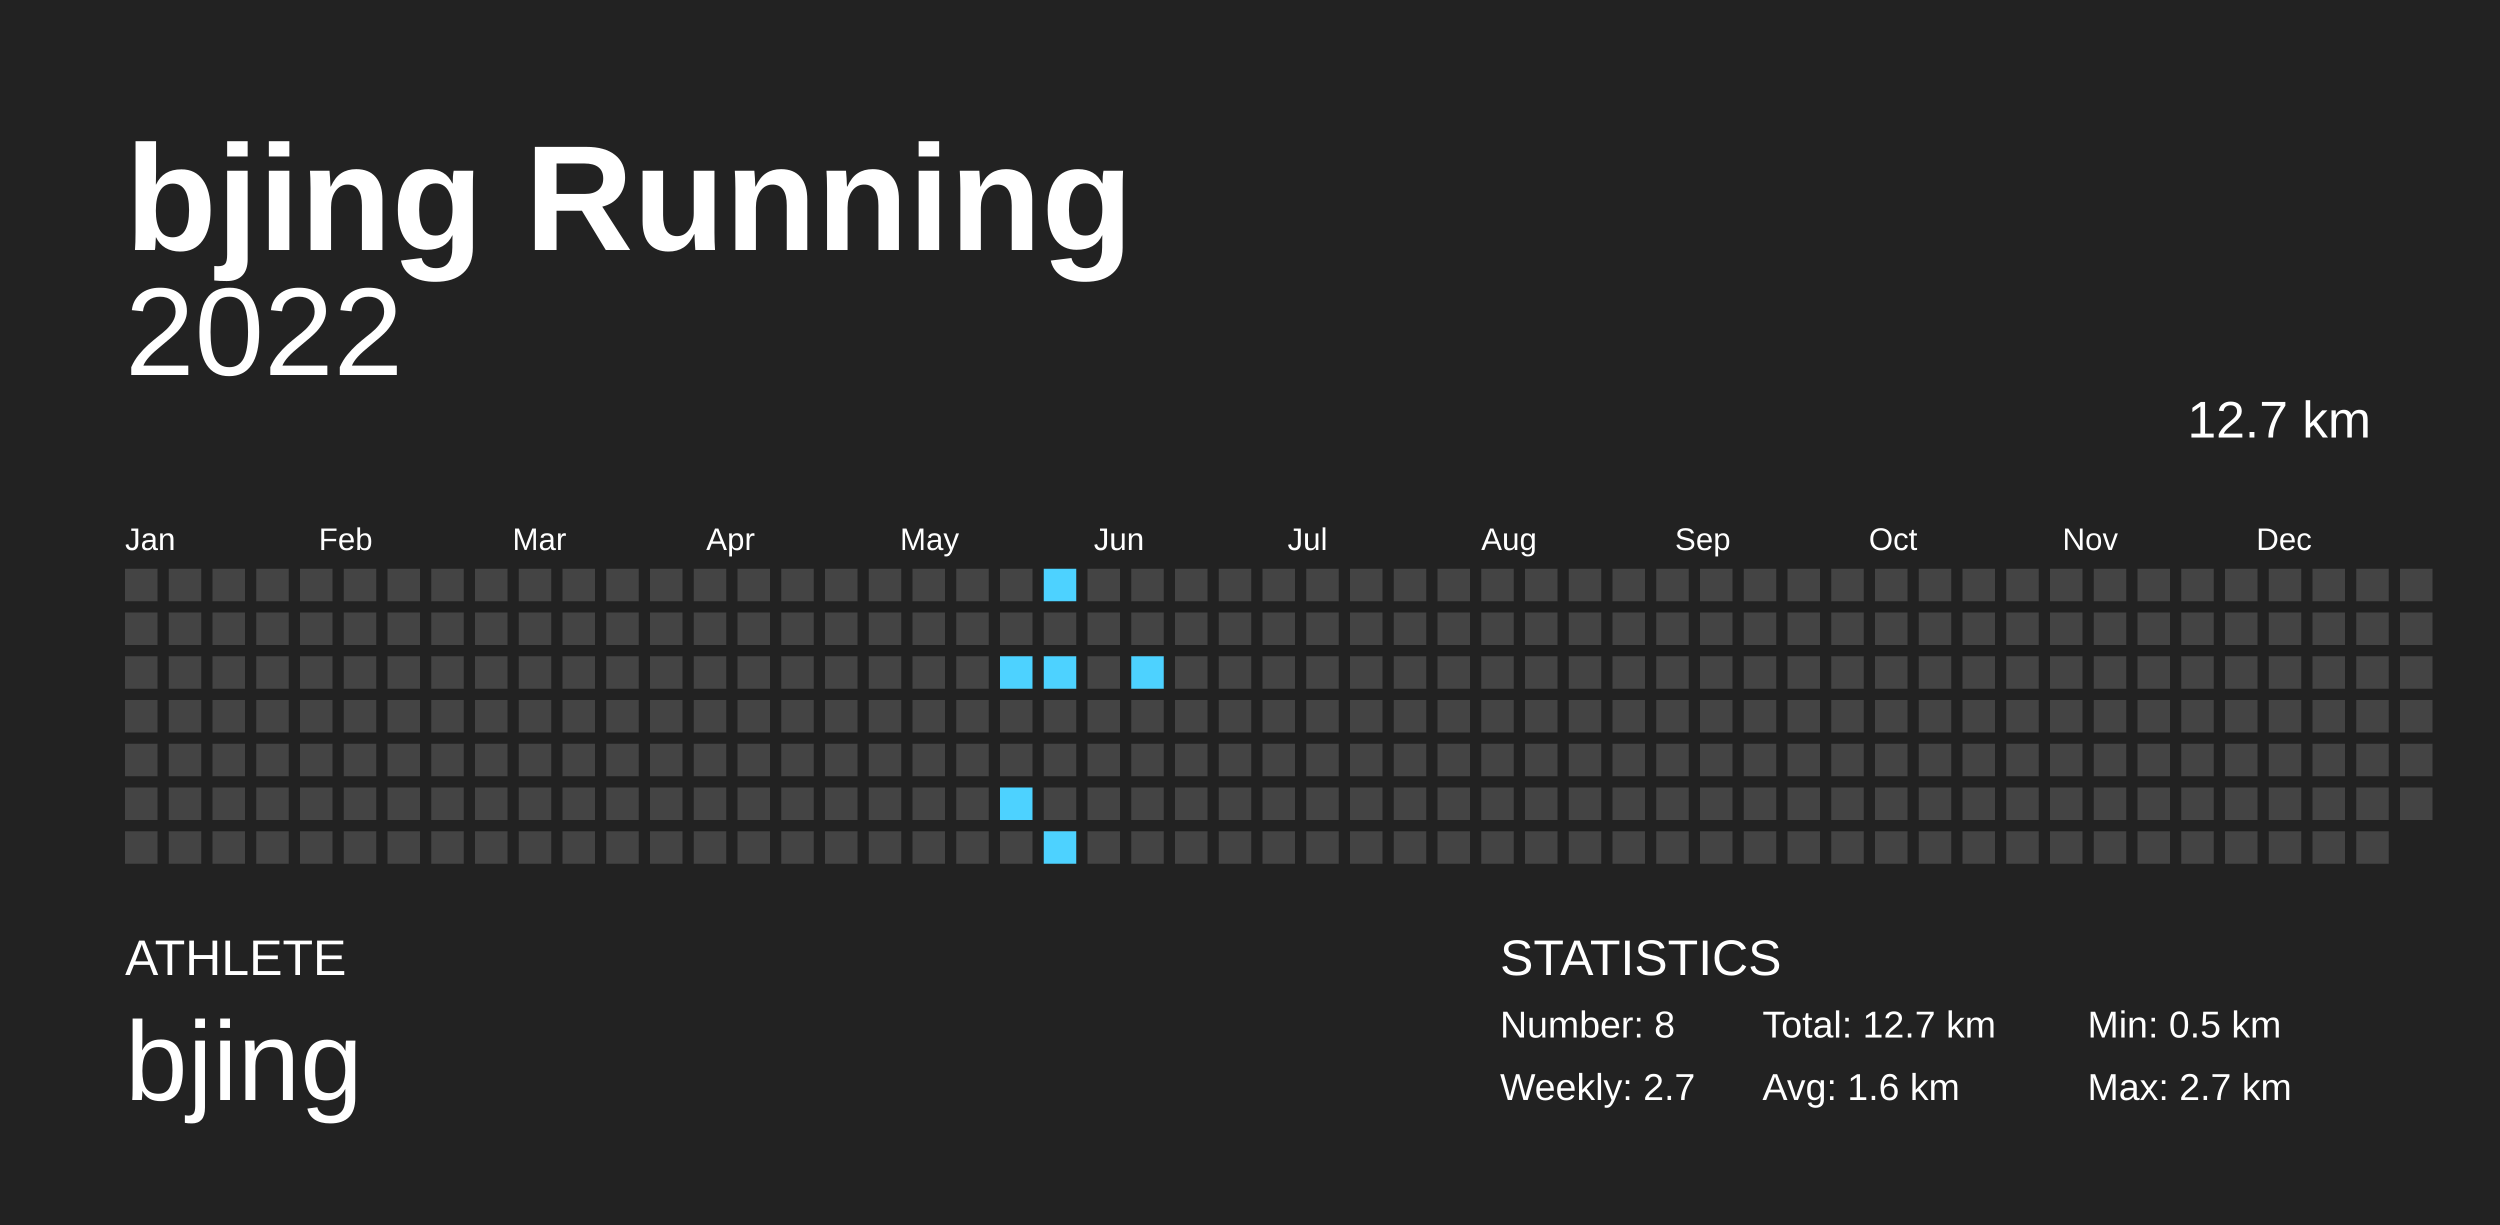
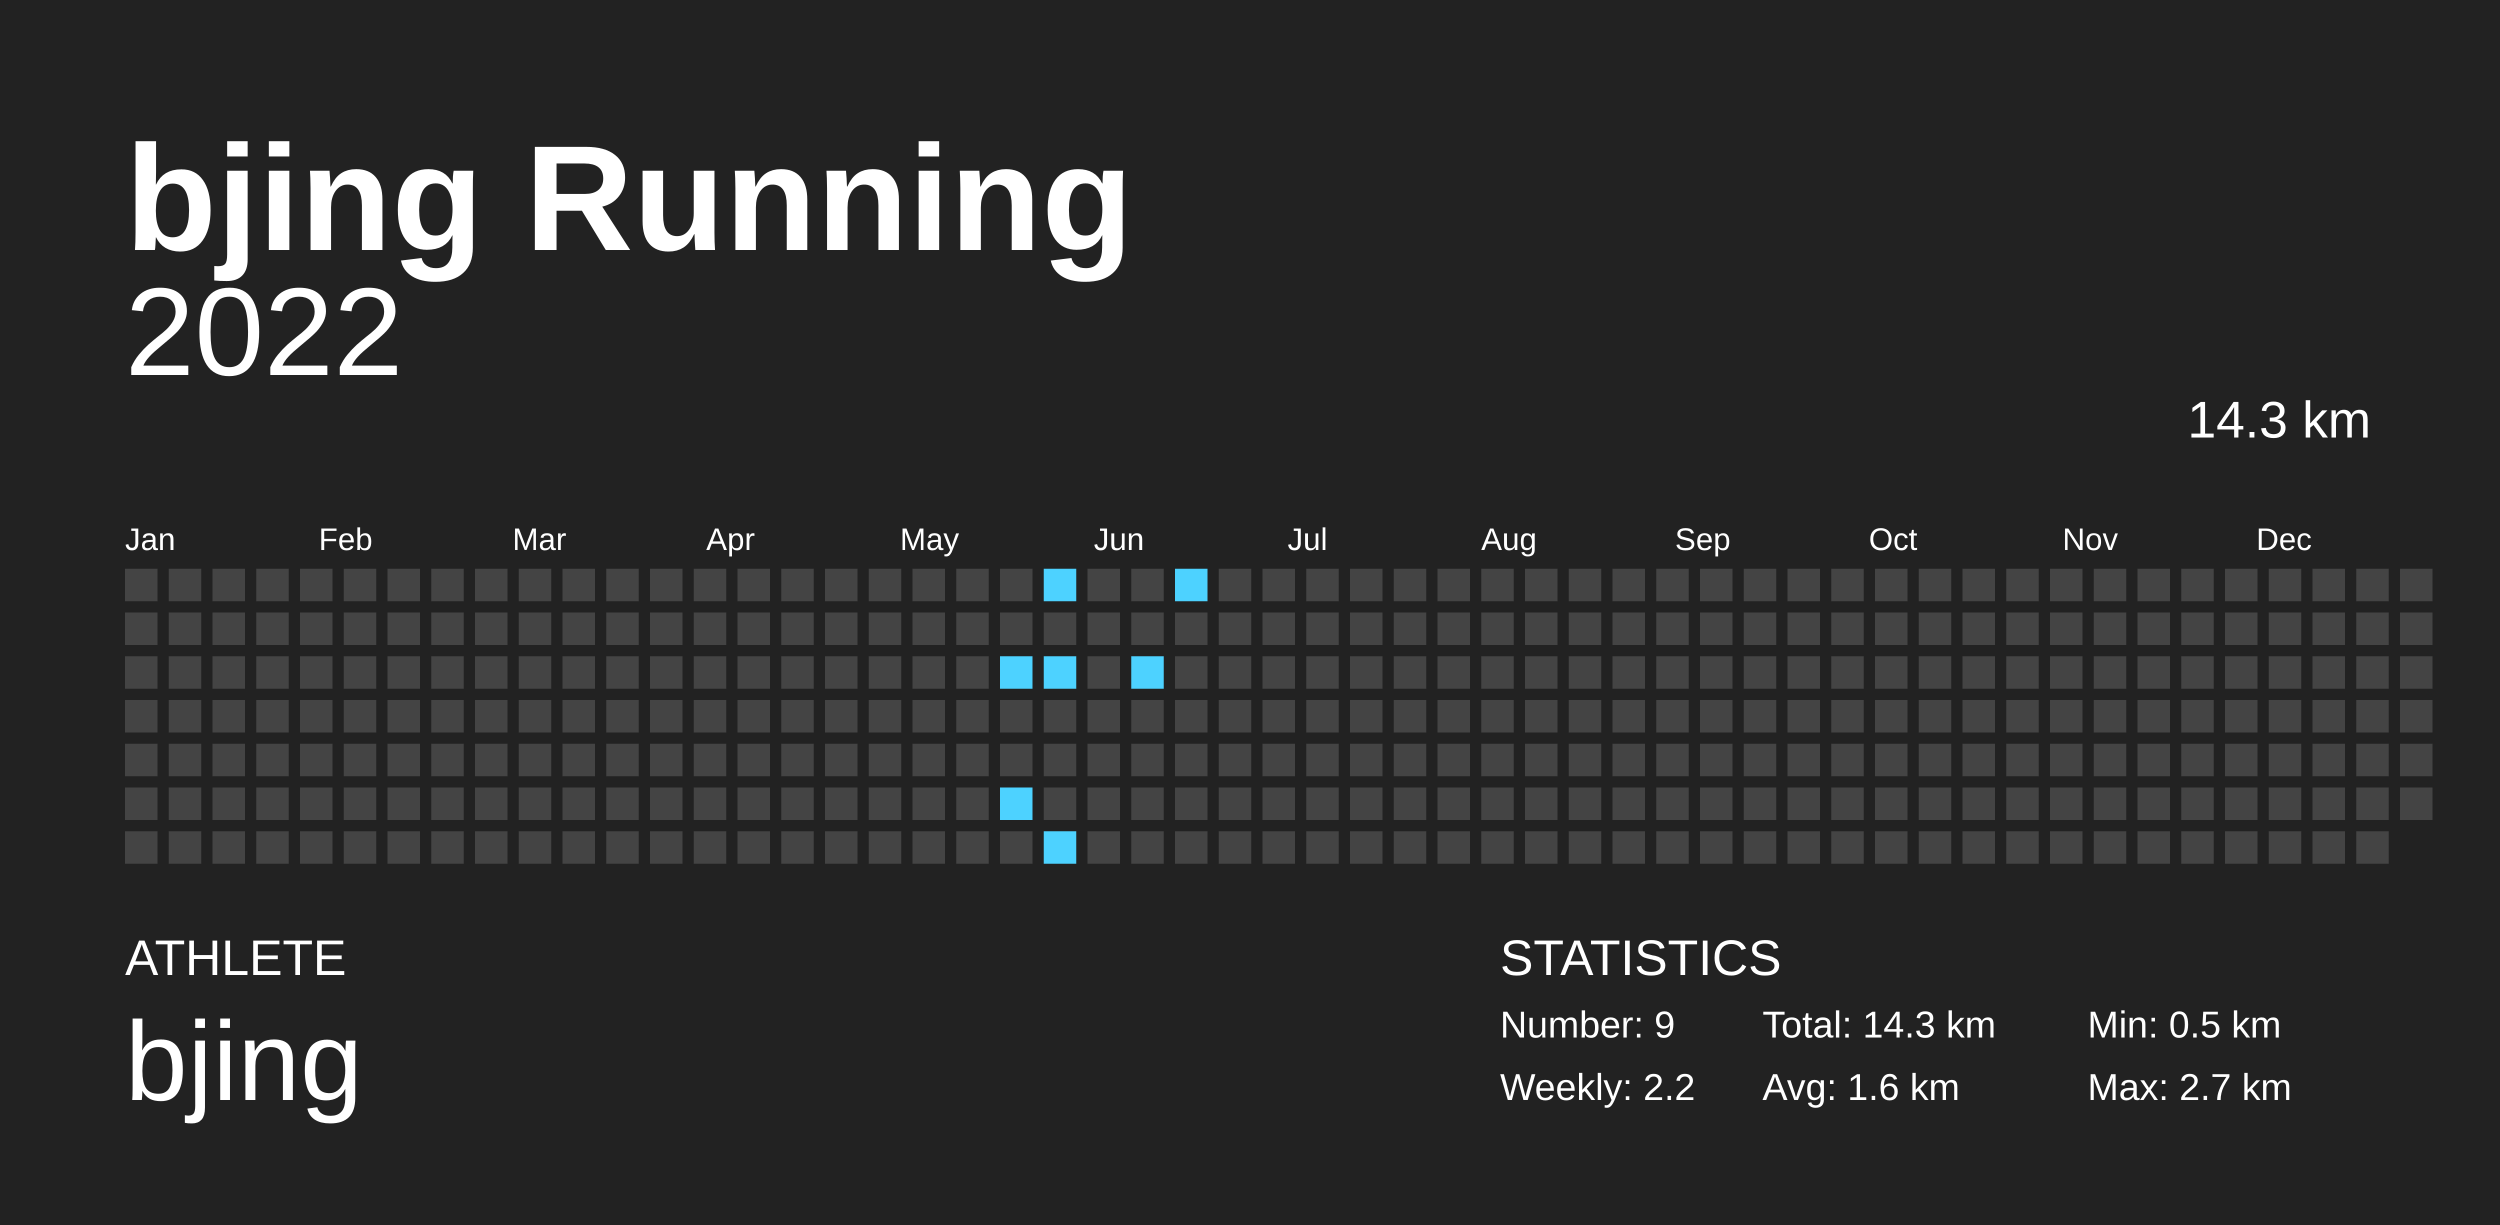
<svg xmlns="http://www.w3.org/2000/svg" baseProfile="full" height="98mm" version="1.1" viewBox="0,0,200,98" width="200mm">
  <defs />
  <rect fill="#222222" height="98" width="200" x="0" y="0" />
  <text fill="#FFFFFF" style="font-size:12px; font-family:Arial; font-weight:bold;" x="10" y="20">bjing Running</text>
  <text fill="#FFFFFF" style="font-size:4px; font-family:Arial" x="10" y="78">ATHLETE</text>
  <text fill="#FFFFFF" style="font-size:9px; font-family:Arial" x="10" y="88">bjing</text>
  <text fill="#FFFFFF" style="font-size:4px; font-family:Arial" x="120" y="78">STATISTICS</text>
-   <text fill="#FFFFFF" style="font-size:3px; font-family:Arial" x="120" y="83">Number: 8</text>
-   <text fill="#FFFFFF" style="font-size:3px; font-family:Arial" x="120" y="88">Weekly: 2.7</text>
-   <text fill="#FFFFFF" style="font-size:3px; font-family:Arial" x="141" y="83">Total: 12.7 km</text>
+   <text fill="#FFFFFF" style="font-size:3px; font-family:Arial" x="120" y="83">Number: 9</text>
+   <text fill="#FFFFFF" style="font-size:3px; font-family:Arial" x="120" y="88">Weekly: 2.2</text>
+   <text fill="#FFFFFF" style="font-size:3px; font-family:Arial" x="141" y="83">Total: 14.3 km</text>
  <text fill="#FFFFFF" style="font-size:3px; font-family:Arial" x="141" y="88">Avg: 1.6 km</text>
  <text fill="#FFFFFF" style="font-size:3px; font-family:Arial" x="167" y="83">Min: 0.5 km</text>
  <text fill="#FFFFFF" style="font-size:3px; font-family:Arial" x="167" y="88">Max: 2.7 km</text>
  <text alignment-baseline="hanging" fill="#FFFFFF" style="font-size:10.0px; font-family:Arial;" x="10" y="30">2022</text>
-   <text alignment-baseline="hanging" fill="#FFFFFF" style="font-size:4.125px; font-family:Arial;" x="175" y="35">12.7 km</text>
+   <text alignment-baseline="hanging" fill="#FFFFFF" style="font-size:4.125px; font-family:Arial;" x="175" y="35">14.3 km</text>
  <text fill="#FFFFFF" style="font-size:2.5px; font-family:Arial" x="10.0" y="44">Jan</text>
  <text fill="#FFFFFF" style="font-size:2.5px; font-family:Arial" x="25.5" y="44">Feb</text>
  <text fill="#FFFFFF" style="font-size:2.5px; font-family:Arial" x="41.0" y="44">Mar</text>
  <text fill="#FFFFFF" style="font-size:2.5px; font-family:Arial" x="56.5" y="44">Apr</text>
  <text fill="#FFFFFF" style="font-size:2.5px; font-family:Arial" x="72.0" y="44">May</text>
  <text fill="#FFFFFF" style="font-size:2.5px; font-family:Arial" x="87.5" y="44">Jun</text>
  <text fill="#FFFFFF" style="font-size:2.5px; font-family:Arial" x="103.0" y="44">Jul</text>
  <text fill="#FFFFFF" style="font-size:2.5px; font-family:Arial" x="118.5" y="44">Aug</text>
  <text fill="#FFFFFF" style="font-size:2.5px; font-family:Arial" x="134.0" y="44">Sep</text>
  <text fill="#FFFFFF" style="font-size:2.5px; font-family:Arial" x="149.5" y="44">Oct</text>
  <text fill="#FFFFFF" style="font-size:2.5px; font-family:Arial" x="165.0" y="44">Nov</text>
  <text fill="#FFFFFF" style="font-size:2.5px; font-family:Arial" x="180.5" y="44">Dec</text>
  <rect fill="#444444" height="2.6" width="2.6" x="10.0" y="45.5" />
  <rect fill="#444444" height="2.6" width="2.6" x="10.0" y="49.0" />
  <rect fill="#444444" height="2.6" width="2.6" x="10.0" y="52.5" />
  <rect fill="#444444" height="2.6" width="2.6" x="10.0" y="56.0" />
  <rect fill="#444444" height="2.6" width="2.6" x="10.0" y="59.5" />
  <rect fill="#444444" height="2.6" width="2.6" x="10.0" y="63.0" />
  <rect fill="#444444" height="2.6" width="2.6" x="10.0" y="66.5" />
  <rect fill="#444444" height="2.6" width="2.6" x="13.5" y="45.5" />
  <rect fill="#444444" height="2.6" width="2.6" x="13.5" y="49.0" />
  <rect fill="#444444" height="2.6" width="2.6" x="13.5" y="52.5" />
  <rect fill="#444444" height="2.6" width="2.6" x="13.5" y="56.0" />
  <rect fill="#444444" height="2.6" width="2.6" x="13.5" y="59.5" />
  <rect fill="#444444" height="2.6" width="2.6" x="13.5" y="63.0" />
  <rect fill="#444444" height="2.6" width="2.6" x="13.5" y="66.5" />
  <rect fill="#444444" height="2.6" width="2.6" x="17.0" y="45.5" />
  <rect fill="#444444" height="2.6" width="2.6" x="17.0" y="49.0" />
  <rect fill="#444444" height="2.6" width="2.6" x="17.0" y="52.5" />
  <rect fill="#444444" height="2.6" width="2.6" x="17.0" y="56.0" />
  <rect fill="#444444" height="2.6" width="2.6" x="17.0" y="59.5" />
  <rect fill="#444444" height="2.6" width="2.6" x="17.0" y="63.0" />
  <rect fill="#444444" height="2.6" width="2.6" x="17.0" y="66.5" />
  <rect fill="#444444" height="2.6" width="2.6" x="20.5" y="45.5" />
  <rect fill="#444444" height="2.6" width="2.6" x="20.5" y="49.0" />
  <rect fill="#444444" height="2.6" width="2.6" x="20.5" y="52.5" />
  <rect fill="#444444" height="2.6" width="2.6" x="20.5" y="56.0" />
  <rect fill="#444444" height="2.6" width="2.6" x="20.5" y="59.5" />
  <rect fill="#444444" height="2.6" width="2.6" x="20.5" y="63.0" />
  <rect fill="#444444" height="2.6" width="2.6" x="20.5" y="66.5" />
  <rect fill="#444444" height="2.6" width="2.6" x="24.0" y="45.5" />
  <rect fill="#444444" height="2.6" width="2.6" x="24.0" y="49.0" />
  <rect fill="#444444" height="2.6" width="2.6" x="24.0" y="52.5" />
  <rect fill="#444444" height="2.6" width="2.6" x="24.0" y="56.0" />
  <rect fill="#444444" height="2.6" width="2.6" x="24.0" y="59.5" />
  <rect fill="#444444" height="2.6" width="2.6" x="24.0" y="63.0" />
  <rect fill="#444444" height="2.6" width="2.6" x="24.0" y="66.5" />
  <rect fill="#444444" height="2.6" width="2.6" x="27.5" y="45.5" />
  <rect fill="#444444" height="2.6" width="2.6" x="27.5" y="49.0" />
  <rect fill="#444444" height="2.6" width="2.6" x="27.5" y="52.5" />
  <rect fill="#444444" height="2.6" width="2.6" x="27.5" y="56.0" />
  <rect fill="#444444" height="2.6" width="2.6" x="27.5" y="59.5" />
  <rect fill="#444444" height="2.6" width="2.6" x="27.5" y="63.0" />
  <rect fill="#444444" height="2.6" width="2.6" x="27.5" y="66.5" />
  <rect fill="#444444" height="2.6" width="2.6" x="31.0" y="45.5" />
  <rect fill="#444444" height="2.6" width="2.6" x="31.0" y="49.0" />
  <rect fill="#444444" height="2.6" width="2.6" x="31.0" y="52.5" />
  <rect fill="#444444" height="2.6" width="2.6" x="31.0" y="56.0" />
  <rect fill="#444444" height="2.6" width="2.6" x="31.0" y="59.5" />
  <rect fill="#444444" height="2.6" width="2.6" x="31.0" y="63.0" />
  <rect fill="#444444" height="2.6" width="2.6" x="31.0" y="66.5" />
  <rect fill="#444444" height="2.6" width="2.6" x="34.5" y="45.5" />
  <rect fill="#444444" height="2.6" width="2.6" x="34.5" y="49.0" />
  <rect fill="#444444" height="2.6" width="2.6" x="34.5" y="52.5" />
  <rect fill="#444444" height="2.6" width="2.6" x="34.5" y="56.0" />
  <rect fill="#444444" height="2.6" width="2.6" x="34.5" y="59.5" />
  <rect fill="#444444" height="2.6" width="2.6" x="34.5" y="63.0" />
  <rect fill="#444444" height="2.6" width="2.6" x="34.5" y="66.5" />
  <rect fill="#444444" height="2.6" width="2.6" x="38.0" y="45.5" />
  <rect fill="#444444" height="2.6" width="2.6" x="38.0" y="49.0" />
  <rect fill="#444444" height="2.6" width="2.6" x="38.0" y="52.5" />
  <rect fill="#444444" height="2.6" width="2.6" x="38.0" y="56.0" />
  <rect fill="#444444" height="2.6" width="2.6" x="38.0" y="59.5" />
  <rect fill="#444444" height="2.6" width="2.6" x="38.0" y="63.0" />
  <rect fill="#444444" height="2.6" width="2.6" x="38.0" y="66.5" />
  <rect fill="#444444" height="2.6" width="2.6" x="41.5" y="45.5" />
  <rect fill="#444444" height="2.6" width="2.6" x="41.5" y="49.0" />
  <rect fill="#444444" height="2.6" width="2.6" x="41.5" y="52.5" />
  <rect fill="#444444" height="2.6" width="2.6" x="41.5" y="56.0" />
  <rect fill="#444444" height="2.6" width="2.6" x="41.5" y="59.5" />
  <rect fill="#444444" height="2.6" width="2.6" x="41.5" y="63.0" />
  <rect fill="#444444" height="2.6" width="2.6" x="41.5" y="66.5" />
  <rect fill="#444444" height="2.6" width="2.6" x="45.0" y="45.5" />
  <rect fill="#444444" height="2.6" width="2.6" x="45.0" y="49.0" />
  <rect fill="#444444" height="2.6" width="2.6" x="45.0" y="52.5" />
  <rect fill="#444444" height="2.6" width="2.6" x="45.0" y="56.0" />
  <rect fill="#444444" height="2.6" width="2.6" x="45.0" y="59.5" />
  <rect fill="#444444" height="2.6" width="2.6" x="45.0" y="63.0" />
  <rect fill="#444444" height="2.6" width="2.6" x="45.0" y="66.5" />
  <rect fill="#444444" height="2.6" width="2.6" x="48.5" y="45.5" />
  <rect fill="#444444" height="2.6" width="2.6" x="48.5" y="49.0" />
  <rect fill="#444444" height="2.6" width="2.6" x="48.5" y="52.5" />
  <rect fill="#444444" height="2.6" width="2.6" x="48.5" y="56.0" />
  <rect fill="#444444" height="2.6" width="2.6" x="48.5" y="59.5" />
  <rect fill="#444444" height="2.6" width="2.6" x="48.5" y="63.0" />
  <rect fill="#444444" height="2.6" width="2.6" x="48.5" y="66.5" />
  <rect fill="#444444" height="2.6" width="2.6" x="52.0" y="45.5" />
  <rect fill="#444444" height="2.6" width="2.6" x="52.0" y="49.0" />
  <rect fill="#444444" height="2.6" width="2.6" x="52.0" y="52.5" />
  <rect fill="#444444" height="2.6" width="2.6" x="52.0" y="56.0" />
  <rect fill="#444444" height="2.6" width="2.6" x="52.0" y="59.5" />
  <rect fill="#444444" height="2.6" width="2.6" x="52.0" y="63.0" />
  <rect fill="#444444" height="2.6" width="2.6" x="52.0" y="66.5" />
  <rect fill="#444444" height="2.6" width="2.6" x="55.5" y="45.5" />
  <rect fill="#444444" height="2.6" width="2.6" x="55.5" y="49.0" />
  <rect fill="#444444" height="2.6" width="2.6" x="55.5" y="52.5" />
  <rect fill="#444444" height="2.6" width="2.6" x="55.5" y="56.0" />
  <rect fill="#444444" height="2.6" width="2.6" x="55.5" y="59.5" />
  <rect fill="#444444" height="2.6" width="2.6" x="55.5" y="63.0" />
  <rect fill="#444444" height="2.6" width="2.6" x="55.5" y="66.5" />
  <rect fill="#444444" height="2.6" width="2.6" x="59.0" y="45.5" />
  <rect fill="#444444" height="2.6" width="2.6" x="59.0" y="49.0" />
  <rect fill="#444444" height="2.6" width="2.6" x="59.0" y="52.5" />
  <rect fill="#444444" height="2.6" width="2.6" x="59.0" y="56.0" />
  <rect fill="#444444" height="2.6" width="2.6" x="59.0" y="59.5" />
  <rect fill="#444444" height="2.6" width="2.6" x="59.0" y="63.0" />
  <rect fill="#444444" height="2.6" width="2.6" x="59.0" y="66.5" />
  <rect fill="#444444" height="2.6" width="2.6" x="62.5" y="45.5" />
  <rect fill="#444444" height="2.6" width="2.6" x="62.5" y="49.0" />
  <rect fill="#444444" height="2.6" width="2.6" x="62.5" y="52.5" />
  <rect fill="#444444" height="2.6" width="2.6" x="62.5" y="56.0" />
  <rect fill="#444444" height="2.6" width="2.6" x="62.5" y="59.5" />
  <rect fill="#444444" height="2.6" width="2.6" x="62.5" y="63.0" />
  <rect fill="#444444" height="2.6" width="2.6" x="62.5" y="66.5" />
  <rect fill="#444444" height="2.6" width="2.6" x="66.0" y="45.5" />
  <rect fill="#444444" height="2.6" width="2.6" x="66.0" y="49.0" />
  <rect fill="#444444" height="2.6" width="2.6" x="66.0" y="52.5" />
  <rect fill="#444444" height="2.6" width="2.6" x="66.0" y="56.0" />
  <rect fill="#444444" height="2.6" width="2.6" x="66.0" y="59.5" />
  <rect fill="#444444" height="2.6" width="2.6" x="66.0" y="63.0" />
  <rect fill="#444444" height="2.6" width="2.6" x="66.0" y="66.5" />
  <rect fill="#444444" height="2.6" width="2.6" x="69.5" y="45.5" />
  <rect fill="#444444" height="2.6" width="2.6" x="69.5" y="49.0" />
  <rect fill="#444444" height="2.6" width="2.6" x="69.5" y="52.5" />
  <rect fill="#444444" height="2.6" width="2.6" x="69.5" y="56.0" />
  <rect fill="#444444" height="2.6" width="2.6" x="69.5" y="59.5" />
  <rect fill="#444444" height="2.6" width="2.6" x="69.5" y="63.0" />
  <rect fill="#444444" height="2.6" width="2.6" x="69.5" y="66.5" />
  <rect fill="#444444" height="2.6" width="2.6" x="73.0" y="45.5" />
  <rect fill="#444444" height="2.6" width="2.6" x="73.0" y="49.0" />
  <rect fill="#444444" height="2.6" width="2.6" x="73.0" y="52.5" />
  <rect fill="#444444" height="2.6" width="2.6" x="73.0" y="56.0" />
  <rect fill="#444444" height="2.6" width="2.6" x="73.0" y="59.5" />
  <rect fill="#444444" height="2.6" width="2.6" x="73.0" y="63.0" />
  <rect fill="#444444" height="2.6" width="2.6" x="73.0" y="66.5" />
  <rect fill="#444444" height="2.6" width="2.6" x="76.5" y="45.5" />
  <rect fill="#444444" height="2.6" width="2.6" x="76.5" y="49.0" />
  <rect fill="#444444" height="2.6" width="2.6" x="76.5" y="52.5" />
  <rect fill="#444444" height="2.6" width="2.6" x="76.5" y="56.0" />
  <rect fill="#444444" height="2.6" width="2.6" x="76.5" y="59.5" />
  <rect fill="#444444" height="2.6" width="2.6" x="76.5" y="63.0" />
  <rect fill="#444444" height="2.6" width="2.6" x="76.5" y="66.5" />
  <rect fill="#444444" height="2.6" width="2.6" x="80.0" y="45.5" />
  <rect fill="#444444" height="2.6" width="2.6" x="80.0" y="49.0" />
  <rect fill="#4dd2ff" height="2.6" width="2.6" x="80.0" y="52.5" />
  <rect fill="#444444" height="2.6" width="2.6" x="80.0" y="56.0" />
  <rect fill="#444444" height="2.6" width="2.6" x="80.0" y="59.5" />
  <rect fill="#4dd2ff" height="2.6" width="2.6" x="80.0" y="63.0" />
  <rect fill="#444444" height="2.6" width="2.6" x="80.0" y="66.5" />
  <rect fill="#4dd2ff" height="2.6" width="2.6" x="83.5" y="45.5" />
  <rect fill="#444444" height="2.6" width="2.6" x="83.5" y="49.0" />
  <rect fill="#4dd2ff" height="2.6" width="2.6" x="83.5" y="52.5" />
  <rect fill="#444444" height="2.6" width="2.6" x="83.5" y="56.0" />
  <rect fill="#444444" height="2.6" width="2.6" x="83.5" y="59.5" />
  <rect fill="#444444" height="2.6" width="2.6" x="83.5" y="63.0" />
  <rect fill="#4dd2ff" height="2.6" width="2.6" x="83.5" y="66.5" />
  <rect fill="#444444" height="2.6" width="2.6" x="87.0" y="45.5" />
  <rect fill="#444444" height="2.6" width="2.6" x="87.0" y="49.0" />
  <rect fill="#444444" height="2.6" width="2.6" x="87.0" y="52.5" />
  <rect fill="#444444" height="2.6" width="2.6" x="87.0" y="56.0" />
  <rect fill="#444444" height="2.6" width="2.6" x="87.0" y="59.5" />
  <rect fill="#444444" height="2.6" width="2.6" x="87.0" y="63.0" />
  <rect fill="#444444" height="2.6" width="2.6" x="87.0" y="66.5" />
  <rect fill="#444444" height="2.6" width="2.6" x="90.5" y="45.5" />
  <rect fill="#444444" height="2.6" width="2.6" x="90.5" y="49.0" />
  <rect fill="#4dd2ff" height="2.6" width="2.6" x="90.5" y="52.5" />
  <rect fill="#444444" height="2.6" width="2.6" x="90.5" y="56.0" />
  <rect fill="#444444" height="2.6" width="2.6" x="90.5" y="59.5" />
  <rect fill="#444444" height="2.6" width="2.6" x="90.5" y="63.0" />
  <rect fill="#444444" height="2.6" width="2.6" x="90.5" y="66.5" />
-   <rect fill="#444444" height="2.6" width="2.6" x="94.0" y="45.5" />
+   <rect fill="#4dd2ff" height="2.6" width="2.6" x="94.0" y="45.5" />
  <rect fill="#444444" height="2.6" width="2.6" x="94.0" y="49.0" />
  <rect fill="#444444" height="2.6" width="2.6" x="94.0" y="52.5" />
  <rect fill="#444444" height="2.6" width="2.6" x="94.0" y="56.0" />
  <rect fill="#444444" height="2.6" width="2.6" x="94.0" y="59.5" />
  <rect fill="#444444" height="2.6" width="2.6" x="94.0" y="63.0" />
  <rect fill="#444444" height="2.6" width="2.6" x="94.0" y="66.5" />
  <rect fill="#444444" height="2.6" width="2.6" x="97.5" y="45.5" />
  <rect fill="#444444" height="2.6" width="2.6" x="97.5" y="49.0" />
  <rect fill="#444444" height="2.6" width="2.6" x="97.5" y="52.5" />
  <rect fill="#444444" height="2.6" width="2.6" x="97.5" y="56.0" />
  <rect fill="#444444" height="2.6" width="2.6" x="97.5" y="59.5" />
  <rect fill="#444444" height="2.6" width="2.6" x="97.5" y="63.0" />
  <rect fill="#444444" height="2.6" width="2.6" x="97.5" y="66.5" />
  <rect fill="#444444" height="2.6" width="2.6" x="101.0" y="45.5" />
  <rect fill="#444444" height="2.6" width="2.6" x="101.0" y="49.0" />
  <rect fill="#444444" height="2.6" width="2.6" x="101.0" y="52.5" />
  <rect fill="#444444" height="2.6" width="2.6" x="101.0" y="56.0" />
  <rect fill="#444444" height="2.6" width="2.6" x="101.0" y="59.5" />
  <rect fill="#444444" height="2.6" width="2.6" x="101.0" y="63.0" />
  <rect fill="#444444" height="2.6" width="2.6" x="101.0" y="66.5" />
  <rect fill="#444444" height="2.6" width="2.6" x="104.5" y="45.5" />
  <rect fill="#444444" height="2.6" width="2.6" x="104.5" y="49.0" />
  <rect fill="#444444" height="2.6" width="2.6" x="104.5" y="52.5" />
  <rect fill="#444444" height="2.6" width="2.6" x="104.5" y="56.0" />
  <rect fill="#444444" height="2.6" width="2.6" x="104.5" y="59.5" />
  <rect fill="#444444" height="2.6" width="2.6" x="104.5" y="63.0" />
  <rect fill="#444444" height="2.6" width="2.6" x="104.5" y="66.5" />
  <rect fill="#444444" height="2.6" width="2.6" x="108.0" y="45.5" />
  <rect fill="#444444" height="2.6" width="2.6" x="108.0" y="49.0" />
  <rect fill="#444444" height="2.6" width="2.6" x="108.0" y="52.5" />
  <rect fill="#444444" height="2.6" width="2.6" x="108.0" y="56.0" />
  <rect fill="#444444" height="2.6" width="2.6" x="108.0" y="59.5" />
  <rect fill="#444444" height="2.6" width="2.6" x="108.0" y="63.0" />
  <rect fill="#444444" height="2.6" width="2.6" x="108.0" y="66.5" />
  <rect fill="#444444" height="2.6" width="2.6" x="111.5" y="45.5" />
  <rect fill="#444444" height="2.6" width="2.6" x="111.5" y="49.0" />
  <rect fill="#444444" height="2.6" width="2.6" x="111.5" y="52.5" />
  <rect fill="#444444" height="2.6" width="2.6" x="111.5" y="56.0" />
  <rect fill="#444444" height="2.6" width="2.6" x="111.5" y="59.5" />
  <rect fill="#444444" height="2.6" width="2.6" x="111.5" y="63.0" />
  <rect fill="#444444" height="2.6" width="2.6" x="111.5" y="66.5" />
  <rect fill="#444444" height="2.6" width="2.6" x="115.0" y="45.5" />
  <rect fill="#444444" height="2.6" width="2.6" x="115.0" y="49.0" />
  <rect fill="#444444" height="2.6" width="2.6" x="115.0" y="52.5" />
  <rect fill="#444444" height="2.6" width="2.6" x="115.0" y="56.0" />
  <rect fill="#444444" height="2.6" width="2.6" x="115.0" y="59.5" />
  <rect fill="#444444" height="2.6" width="2.6" x="115.0" y="63.0" />
  <rect fill="#444444" height="2.6" width="2.6" x="115.0" y="66.5" />
  <rect fill="#444444" height="2.6" width="2.6" x="118.5" y="45.5" />
  <rect fill="#444444" height="2.6" width="2.6" x="118.5" y="49.0" />
  <rect fill="#444444" height="2.6" width="2.6" x="118.5" y="52.5" />
  <rect fill="#444444" height="2.6" width="2.6" x="118.5" y="56.0" />
  <rect fill="#444444" height="2.6" width="2.6" x="118.5" y="59.5" />
  <rect fill="#444444" height="2.6" width="2.6" x="118.5" y="63.0" />
  <rect fill="#444444" height="2.6" width="2.6" x="118.5" y="66.5" />
  <rect fill="#444444" height="2.6" width="2.6" x="122.0" y="45.5" />
  <rect fill="#444444" height="2.6" width="2.6" x="122.0" y="49.0" />
  <rect fill="#444444" height="2.6" width="2.6" x="122.0" y="52.5" />
  <rect fill="#444444" height="2.6" width="2.6" x="122.0" y="56.0" />
  <rect fill="#444444" height="2.6" width="2.6" x="122.0" y="59.5" />
  <rect fill="#444444" height="2.6" width="2.6" x="122.0" y="63.0" />
  <rect fill="#444444" height="2.6" width="2.6" x="122.0" y="66.5" />
  <rect fill="#444444" height="2.6" width="2.6" x="125.5" y="45.5" />
  <rect fill="#444444" height="2.6" width="2.6" x="125.5" y="49.0" />
  <rect fill="#444444" height="2.6" width="2.6" x="125.5" y="52.5" />
  <rect fill="#444444" height="2.6" width="2.6" x="125.5" y="56.0" />
  <rect fill="#444444" height="2.6" width="2.6" x="125.5" y="59.5" />
  <rect fill="#444444" height="2.6" width="2.6" x="125.5" y="63.0" />
  <rect fill="#444444" height="2.6" width="2.6" x="125.5" y="66.5" />
  <rect fill="#444444" height="2.6" width="2.6" x="129.0" y="45.5" />
  <rect fill="#444444" height="2.6" width="2.6" x="129.0" y="49.0" />
  <rect fill="#444444" height="2.6" width="2.6" x="129.0" y="52.5" />
  <rect fill="#444444" height="2.6" width="2.6" x="129.0" y="56.0" />
  <rect fill="#444444" height="2.6" width="2.6" x="129.0" y="59.5" />
  <rect fill="#444444" height="2.6" width="2.6" x="129.0" y="63.0" />
  <rect fill="#444444" height="2.6" width="2.6" x="129.0" y="66.5" />
  <rect fill="#444444" height="2.6" width="2.6" x="132.5" y="45.5" />
  <rect fill="#444444" height="2.6" width="2.6" x="132.5" y="49.0" />
  <rect fill="#444444" height="2.6" width="2.6" x="132.5" y="52.5" />
  <rect fill="#444444" height="2.6" width="2.6" x="132.5" y="56.0" />
  <rect fill="#444444" height="2.6" width="2.6" x="132.5" y="59.5" />
  <rect fill="#444444" height="2.6" width="2.6" x="132.5" y="63.0" />
  <rect fill="#444444" height="2.6" width="2.6" x="132.5" y="66.5" />
  <rect fill="#444444" height="2.6" width="2.6" x="136.0" y="45.5" />
  <rect fill="#444444" height="2.6" width="2.6" x="136.0" y="49.0" />
  <rect fill="#444444" height="2.6" width="2.6" x="136.0" y="52.5" />
  <rect fill="#444444" height="2.6" width="2.6" x="136.0" y="56.0" />
  <rect fill="#444444" height="2.6" width="2.6" x="136.0" y="59.5" />
  <rect fill="#444444" height="2.6" width="2.6" x="136.0" y="63.0" />
  <rect fill="#444444" height="2.6" width="2.6" x="136.0" y="66.5" />
  <rect fill="#444444" height="2.6" width="2.6" x="139.5" y="45.5" />
  <rect fill="#444444" height="2.6" width="2.6" x="139.5" y="49.0" />
  <rect fill="#444444" height="2.6" width="2.6" x="139.5" y="52.5" />
  <rect fill="#444444" height="2.6" width="2.6" x="139.5" y="56.0" />
  <rect fill="#444444" height="2.6" width="2.6" x="139.5" y="59.5" />
  <rect fill="#444444" height="2.6" width="2.6" x="139.5" y="63.0" />
  <rect fill="#444444" height="2.6" width="2.6" x="139.5" y="66.5" />
  <rect fill="#444444" height="2.6" width="2.6" x="143.0" y="45.5" />
  <rect fill="#444444" height="2.6" width="2.6" x="143.0" y="49.0" />
  <rect fill="#444444" height="2.6" width="2.6" x="143.0" y="52.5" />
  <rect fill="#444444" height="2.6" width="2.6" x="143.0" y="56.0" />
  <rect fill="#444444" height="2.6" width="2.6" x="143.0" y="59.5" />
  <rect fill="#444444" height="2.6" width="2.6" x="143.0" y="63.0" />
  <rect fill="#444444" height="2.6" width="2.6" x="143.0" y="66.5" />
  <rect fill="#444444" height="2.6" width="2.6" x="146.5" y="45.5" />
  <rect fill="#444444" height="2.6" width="2.6" x="146.5" y="49.0" />
  <rect fill="#444444" height="2.6" width="2.6" x="146.5" y="52.5" />
  <rect fill="#444444" height="2.6" width="2.6" x="146.5" y="56.0" />
  <rect fill="#444444" height="2.6" width="2.6" x="146.5" y="59.5" />
  <rect fill="#444444" height="2.6" width="2.6" x="146.5" y="63.0" />
  <rect fill="#444444" height="2.6" width="2.6" x="146.5" y="66.5" />
  <rect fill="#444444" height="2.6" width="2.6" x="150.0" y="45.5" />
  <rect fill="#444444" height="2.6" width="2.6" x="150.0" y="49.0" />
  <rect fill="#444444" height="2.6" width="2.6" x="150.0" y="52.5" />
  <rect fill="#444444" height="2.6" width="2.6" x="150.0" y="56.0" />
  <rect fill="#444444" height="2.6" width="2.6" x="150.0" y="59.5" />
  <rect fill="#444444" height="2.6" width="2.6" x="150.0" y="63.0" />
  <rect fill="#444444" height="2.6" width="2.6" x="150.0" y="66.5" />
  <rect fill="#444444" height="2.6" width="2.6" x="153.5" y="45.5" />
  <rect fill="#444444" height="2.6" width="2.6" x="153.5" y="49.0" />
  <rect fill="#444444" height="2.6" width="2.6" x="153.5" y="52.5" />
  <rect fill="#444444" height="2.6" width="2.6" x="153.5" y="56.0" />
  <rect fill="#444444" height="2.6" width="2.6" x="153.5" y="59.5" />
  <rect fill="#444444" height="2.6" width="2.6" x="153.5" y="63.0" />
  <rect fill="#444444" height="2.6" width="2.6" x="153.5" y="66.5" />
  <rect fill="#444444" height="2.6" width="2.6" x="157.0" y="45.5" />
  <rect fill="#444444" height="2.6" width="2.6" x="157.0" y="49.0" />
  <rect fill="#444444" height="2.6" width="2.6" x="157.0" y="52.5" />
  <rect fill="#444444" height="2.6" width="2.6" x="157.0" y="56.0" />
  <rect fill="#444444" height="2.6" width="2.6" x="157.0" y="59.5" />
  <rect fill="#444444" height="2.6" width="2.6" x="157.0" y="63.0" />
  <rect fill="#444444" height="2.6" width="2.6" x="157.0" y="66.5" />
  <rect fill="#444444" height="2.6" width="2.6" x="160.5" y="45.5" />
  <rect fill="#444444" height="2.6" width="2.6" x="160.5" y="49.0" />
  <rect fill="#444444" height="2.6" width="2.6" x="160.5" y="52.5" />
  <rect fill="#444444" height="2.6" width="2.6" x="160.5" y="56.0" />
  <rect fill="#444444" height="2.6" width="2.6" x="160.5" y="59.5" />
  <rect fill="#444444" height="2.6" width="2.6" x="160.5" y="63.0" />
  <rect fill="#444444" height="2.6" width="2.6" x="160.5" y="66.5" />
  <rect fill="#444444" height="2.6" width="2.6" x="164.0" y="45.5" />
  <rect fill="#444444" height="2.6" width="2.6" x="164.0" y="49.0" />
  <rect fill="#444444" height="2.6" width="2.6" x="164.0" y="52.5" />
  <rect fill="#444444" height="2.6" width="2.6" x="164.0" y="56.0" />
  <rect fill="#444444" height="2.6" width="2.6" x="164.0" y="59.5" />
  <rect fill="#444444" height="2.6" width="2.6" x="164.0" y="63.0" />
  <rect fill="#444444" height="2.6" width="2.6" x="164.0" y="66.5" />
  <rect fill="#444444" height="2.6" width="2.6" x="167.5" y="45.5" />
  <rect fill="#444444" height="2.6" width="2.6" x="167.5" y="49.0" />
  <rect fill="#444444" height="2.6" width="2.6" x="167.5" y="52.5" />
  <rect fill="#444444" height="2.6" width="2.6" x="167.5" y="56.0" />
  <rect fill="#444444" height="2.6" width="2.6" x="167.5" y="59.5" />
  <rect fill="#444444" height="2.6" width="2.6" x="167.5" y="63.0" />
  <rect fill="#444444" height="2.6" width="2.6" x="167.5" y="66.5" />
  <rect fill="#444444" height="2.6" width="2.6" x="171.0" y="45.5" />
  <rect fill="#444444" height="2.6" width="2.6" x="171.0" y="49.0" />
  <rect fill="#444444" height="2.6" width="2.6" x="171.0" y="52.5" />
  <rect fill="#444444" height="2.6" width="2.6" x="171.0" y="56.0" />
  <rect fill="#444444" height="2.6" width="2.6" x="171.0" y="59.5" />
  <rect fill="#444444" height="2.6" width="2.6" x="171.0" y="63.0" />
  <rect fill="#444444" height="2.6" width="2.6" x="171.0" y="66.5" />
  <rect fill="#444444" height="2.6" width="2.6" x="174.5" y="45.5" />
  <rect fill="#444444" height="2.6" width="2.6" x="174.5" y="49.0" />
  <rect fill="#444444" height="2.6" width="2.6" x="174.5" y="52.5" />
  <rect fill="#444444" height="2.6" width="2.6" x="174.5" y="56.0" />
  <rect fill="#444444" height="2.6" width="2.6" x="174.5" y="59.5" />
  <rect fill="#444444" height="2.6" width="2.6" x="174.5" y="63.0" />
  <rect fill="#444444" height="2.6" width="2.6" x="174.5" y="66.5" />
  <rect fill="#444444" height="2.6" width="2.6" x="178.0" y="45.5" />
  <rect fill="#444444" height="2.6" width="2.6" x="178.0" y="49.0" />
  <rect fill="#444444" height="2.6" width="2.6" x="178.0" y="52.5" />
  <rect fill="#444444" height="2.6" width="2.6" x="178.0" y="56.0" />
  <rect fill="#444444" height="2.6" width="2.6" x="178.0" y="59.5" />
  <rect fill="#444444" height="2.6" width="2.6" x="178.0" y="63.0" />
  <rect fill="#444444" height="2.6" width="2.6" x="178.0" y="66.5" />
  <rect fill="#444444" height="2.6" width="2.6" x="181.5" y="45.5" />
  <rect fill="#444444" height="2.6" width="2.6" x="181.5" y="49.0" />
  <rect fill="#444444" height="2.6" width="2.6" x="181.5" y="52.5" />
  <rect fill="#444444" height="2.6" width="2.6" x="181.5" y="56.0" />
  <rect fill="#444444" height="2.6" width="2.6" x="181.5" y="59.5" />
  <rect fill="#444444" height="2.6" width="2.6" x="181.5" y="63.0" />
  <rect fill="#444444" height="2.6" width="2.6" x="181.5" y="66.5" />
  <rect fill="#444444" height="2.6" width="2.6" x="185.0" y="45.5" />
  <rect fill="#444444" height="2.6" width="2.6" x="185.0" y="49.0" />
  <rect fill="#444444" height="2.6" width="2.6" x="185.0" y="52.5" />
  <rect fill="#444444" height="2.6" width="2.6" x="185.0" y="56.0" />
  <rect fill="#444444" height="2.6" width="2.6" x="185.0" y="59.5" />
  <rect fill="#444444" height="2.6" width="2.6" x="185.0" y="63.0" />
  <rect fill="#444444" height="2.6" width="2.6" x="185.0" y="66.5" />
  <rect fill="#444444" height="2.6" width="2.6" x="188.5" y="45.5" />
  <rect fill="#444444" height="2.6" width="2.6" x="188.5" y="49.0" />
  <rect fill="#444444" height="2.6" width="2.6" x="188.5" y="52.5" />
  <rect fill="#444444" height="2.6" width="2.6" x="188.5" y="56.0" />
  <rect fill="#444444" height="2.6" width="2.6" x="188.5" y="59.5" />
  <rect fill="#444444" height="2.6" width="2.6" x="188.5" y="63.0" />
  <rect fill="#444444" height="2.6" width="2.6" x="188.5" y="66.5" />
  <rect fill="#444444" height="2.6" width="2.6" x="192.0" y="45.5" />
  <rect fill="#444444" height="2.6" width="2.6" x="192.0" y="49.0" />
  <rect fill="#444444" height="2.6" width="2.6" x="192.0" y="52.5" />
  <rect fill="#444444" height="2.6" width="2.6" x="192.0" y="56.0" />
  <rect fill="#444444" height="2.6" width="2.6" x="192.0" y="59.5" />
  <rect fill="#444444" height="2.6" width="2.6" x="192.0" y="63.0" />
</svg>
